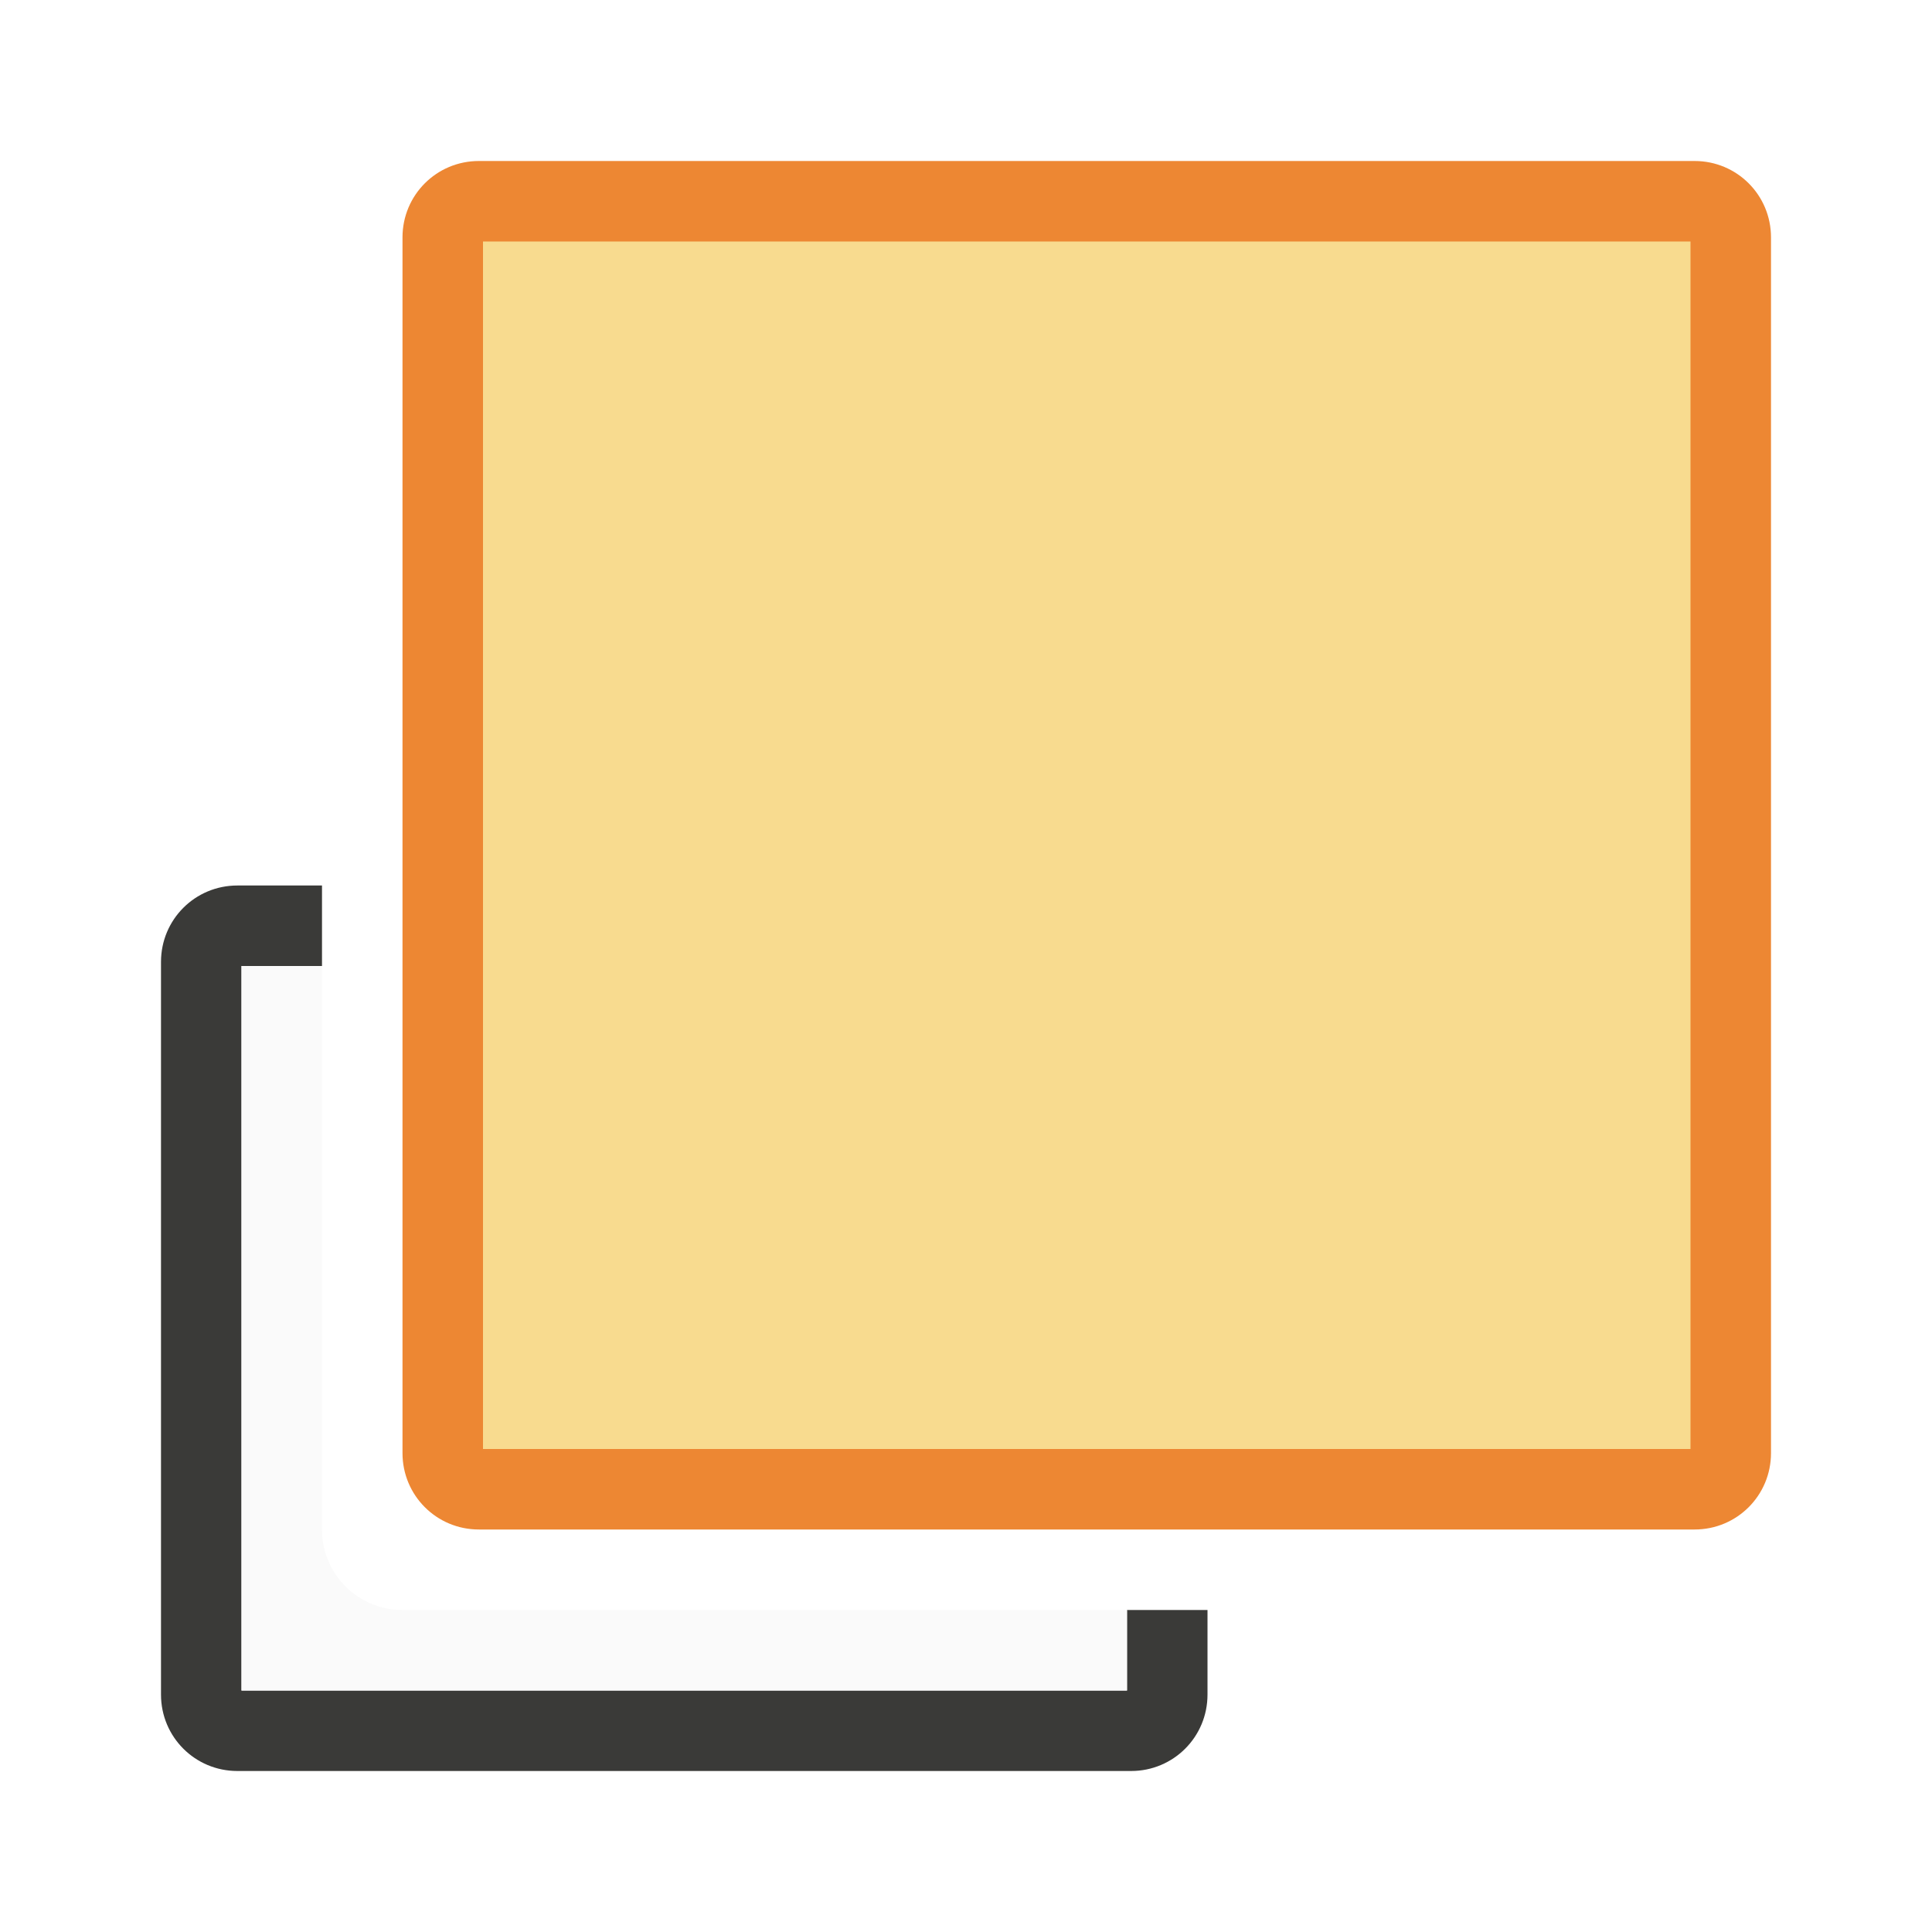
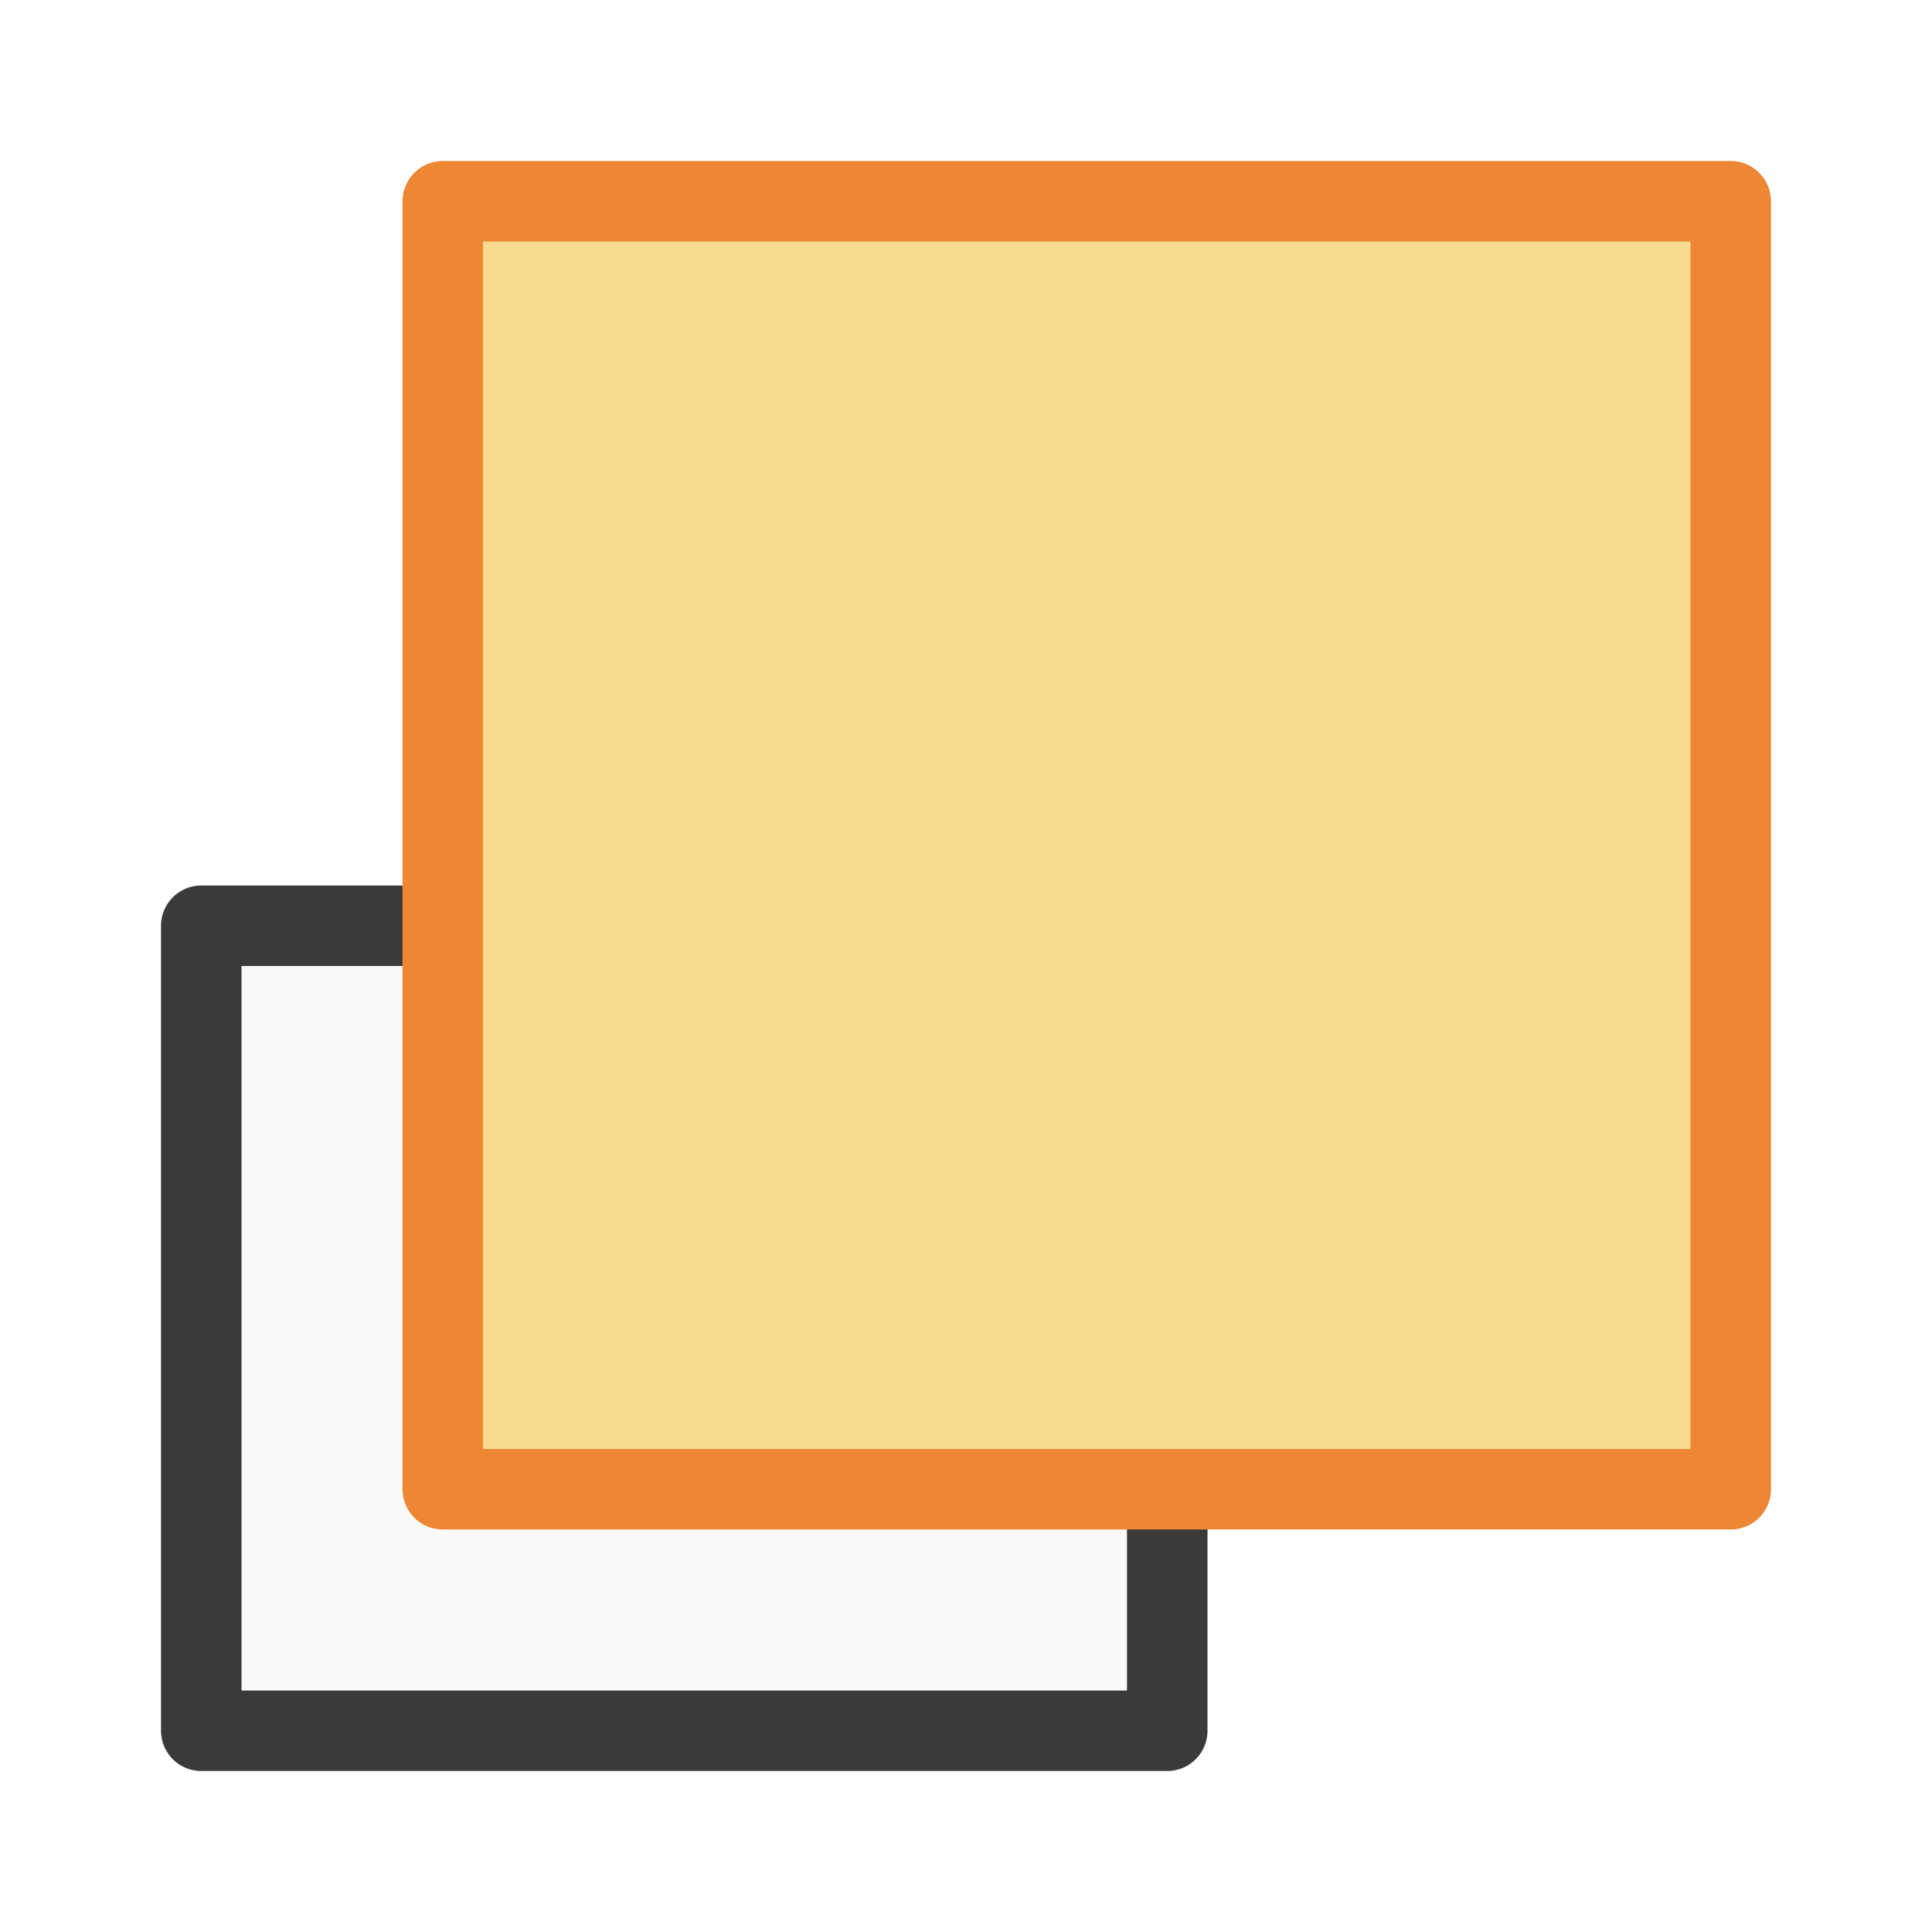
<svg xmlns="http://www.w3.org/2000/svg" viewBox="0 0 24 24">
-   <path d="m2.949 11c-.526 0-.949.423-.949.949v9.102c0 .526.423.949.949.949h11.102c.526 0 .949-.423.949-.949v-1.051h-1v1h-11v-9h1v-1z" fill="#3a3a38" />
-   <path d="m3 12v9h11v-1h-9c-.554 0-1-.446-1-1v-7z" fill="#fafafa" />
-   <path d="m5.949 2c-.526 0-.949.423-.949.949v7.051 1 7.051c0 .526.423.949.949.949h9.051 6.051c.526 0 .949-.423.949-.949v-15.102c0-.526-.423-.949-.949-.949h-6.051z" fill="#ed8733" />
-   <path d="m6 3v15h15v-15z" fill="#f8db8f" />
+   <path class="icn icn--area-color" d="m 2.5,11.5 v 10 h 12 v -10 z" fill="#fafafa" stroke="#3a3a38" stroke-linecap="round" stroke-linejoin="round" />
+   <path class="icn icn--highlight-color-2" d="m 5.5,2.5 v 16 h 16 v -16 z" fill="#f8db8f" stroke="#ed8733" stroke-linecap="round" stroke-linejoin="round" />
</svg>
